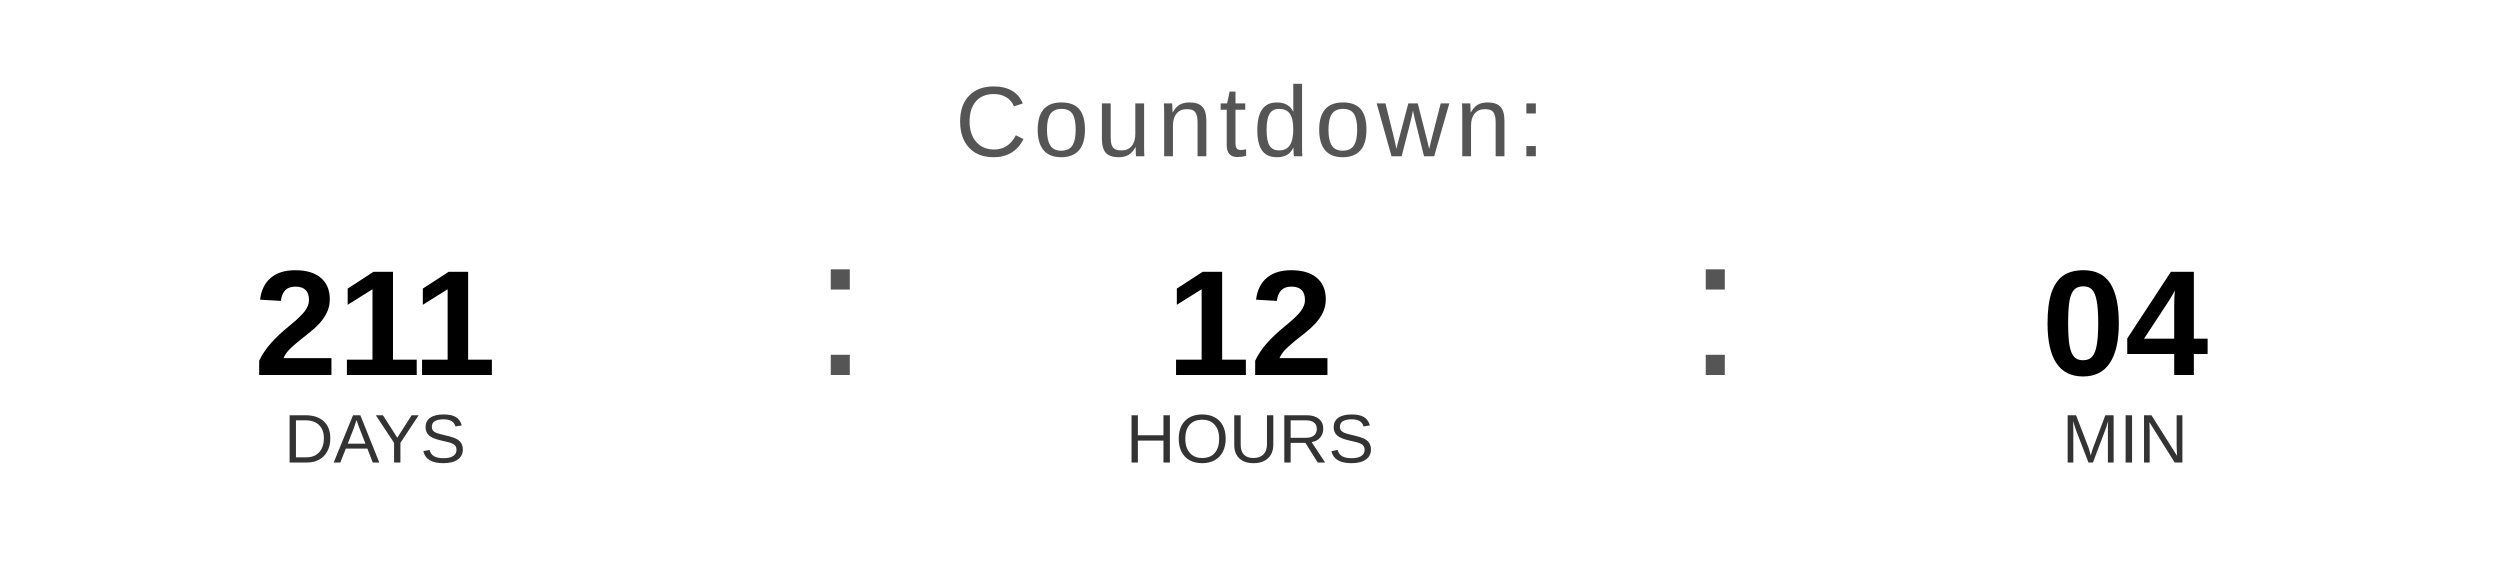
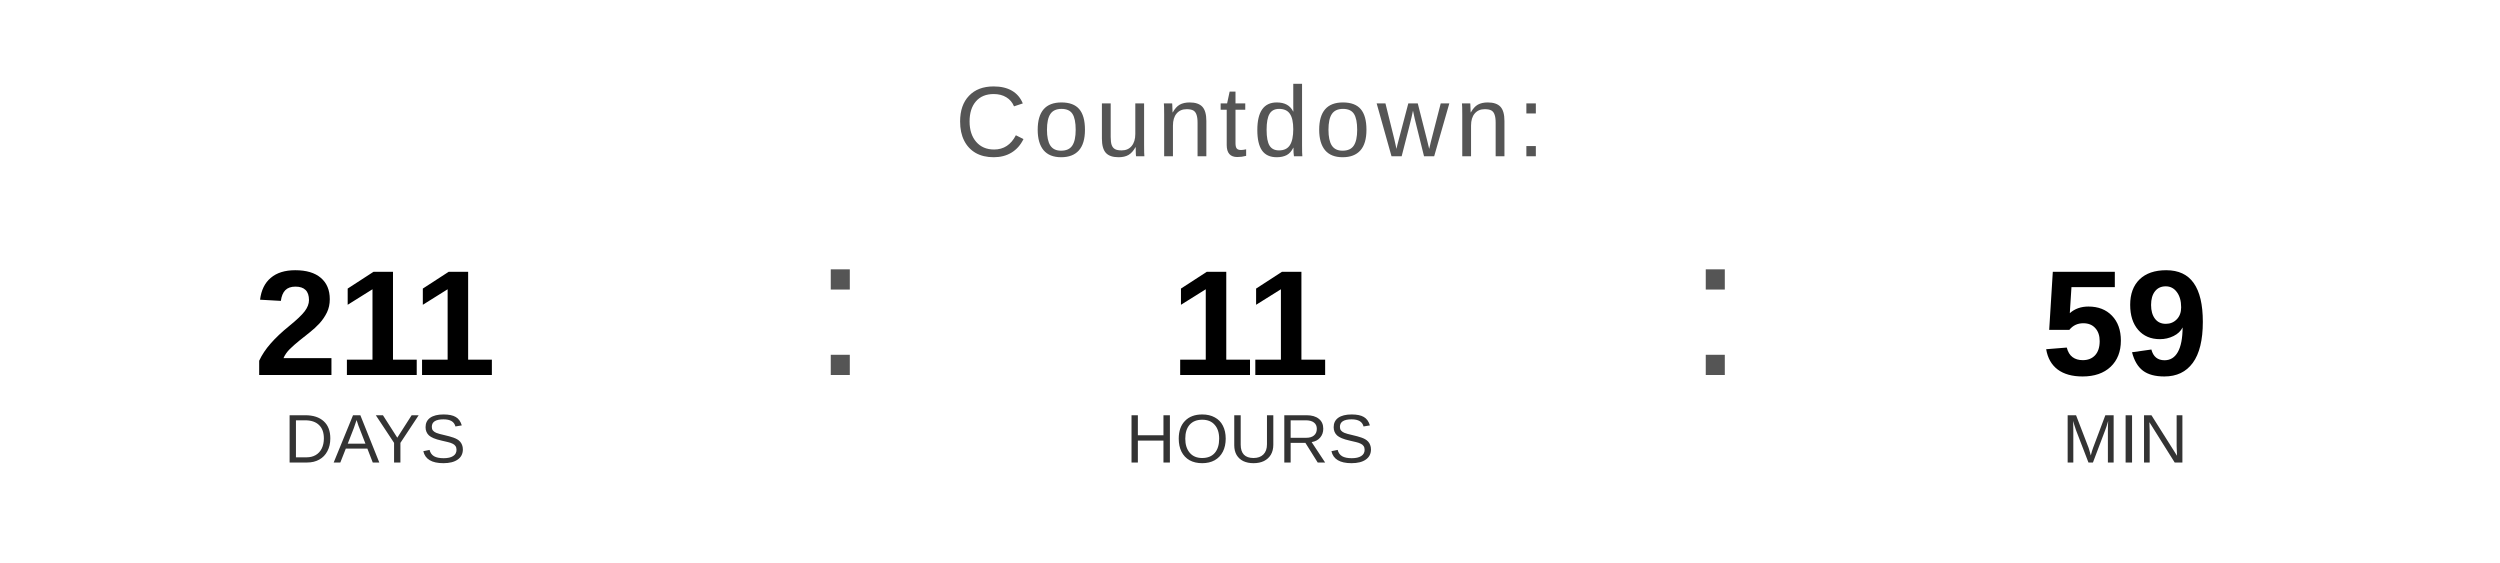
<svg xmlns="http://www.w3.org/2000/svg" width="400" height="90" viewBox="0 0 400 90">
  <text x="200" y="25" font-family="Arial, Helvetica, sans-serif" font-size="16" fill="#555555" text-anchor="middle" letter-spacing="1">
    Countdown:
  </text>
  <text x="60" y="60" font-family="Arial, Helvetica, sans-serif" font-size="24" font-weight="bold" fill="#000000" text-anchor="middle">211</text>
  <text x="60" y="74" font-family="Arial, Helvetica, sans-serif" font-size="11" fill="#333333" text-anchor="middle">DAYS</text>
  <text x="130" y="60" font-family="Arial, sans-serif" font-size="32" fill="#555555">:</text>
-   <text x="200" y="60" font-family="Arial, Helvetica, sans-serif" font-size="24" font-weight="bold" fill="#000000" text-anchor="middle">12</text>
+   <text x="200" y="60" font-family="Arial, Helvetica, sans-serif" font-size="24" font-weight="bold" fill="#000000" text-anchor="middle">11</text>
  <text x="200" y="74" font-family="Arial, Helvetica, sans-serif" font-size="11" fill="#333333" text-anchor="middle">HOURS</text>
  <text x="270" y="60" font-family="Arial, sans-serif" font-size="32" fill="#555555">:</text>
-   <text x="340" y="60" font-family="Arial, Helvetica, sans-serif" font-size="24" font-weight="bold" fill="#000000" text-anchor="middle">04</text>
+   <text x="340" y="60" font-family="Arial, Helvetica, sans-serif" font-size="24" font-weight="bold" fill="#000000" text-anchor="middle">59</text>
  <text x="340" y="74" font-family="Arial, Helvetica, sans-serif" font-size="11" fill="#333333" text-anchor="middle">MIN</text>
</svg>
